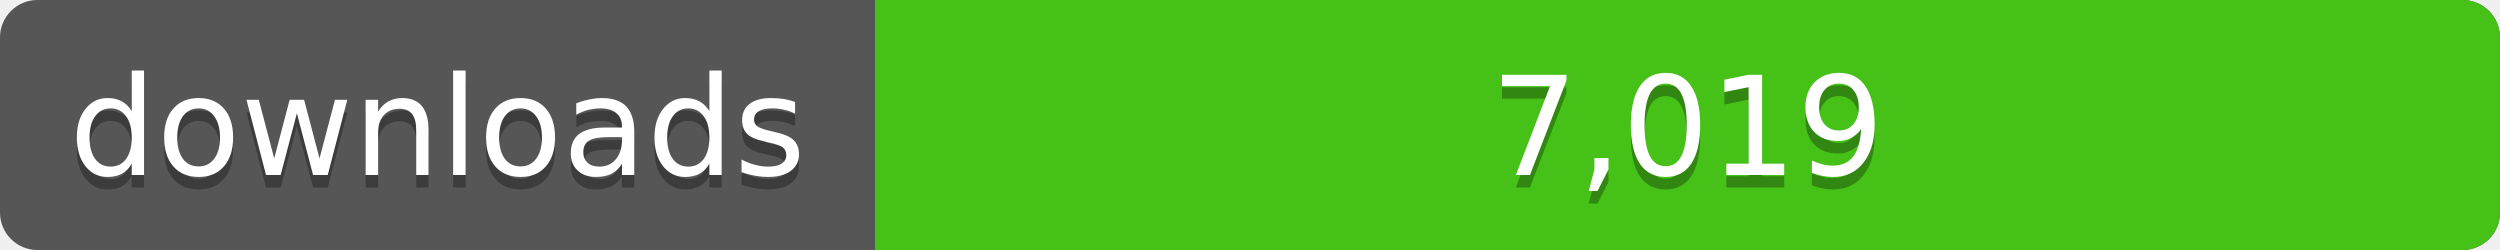
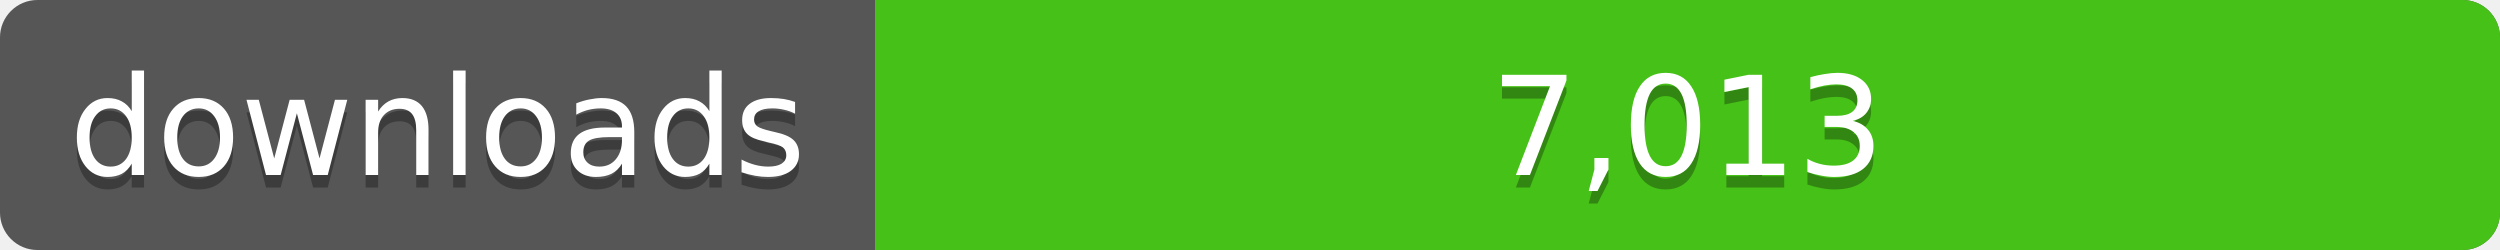
<svg xmlns="http://www.w3.org/2000/svg" width="200" height="20">
  <linearGradient id="a" x2="0" y2="100%%">
    <stop offset="0" stop-color="#bbb" stop-opacity=".1" />
    <stop offset="1" stop-opacity=".1" />
  </linearGradient>
  <rect rx="3" width="200" height="20" fill="#555" />
  <rect rx="3" x="70" width="130" height="20" fill="#4c1" />
  <path fill="#4c1" d="M70 0h4v20h-4z" />
  <rect rx="3" width="200" height="20" fill="url(#a)" />
  <g fill="#fff" text-anchor="middle" font-family="DejaVu Sans,Verdana,Geneva,sans-serif" font-size="11">
    <text x="35" y="15" fill="#010101" fill-opacity=".3">downloads</text>
    <text x="35" y="14">downloads</text>
-     <text x="135" y="15" fill="#010101" fill-opacity=".3">7,019</text>
-     <text x="135" y="14">7,019</text>
+     <text x="135" y="15" fill="#010101" fill-opacity=".3">7,013</text>
+     <text x="135" y="14">7,013</text>
  </g>
</svg>
